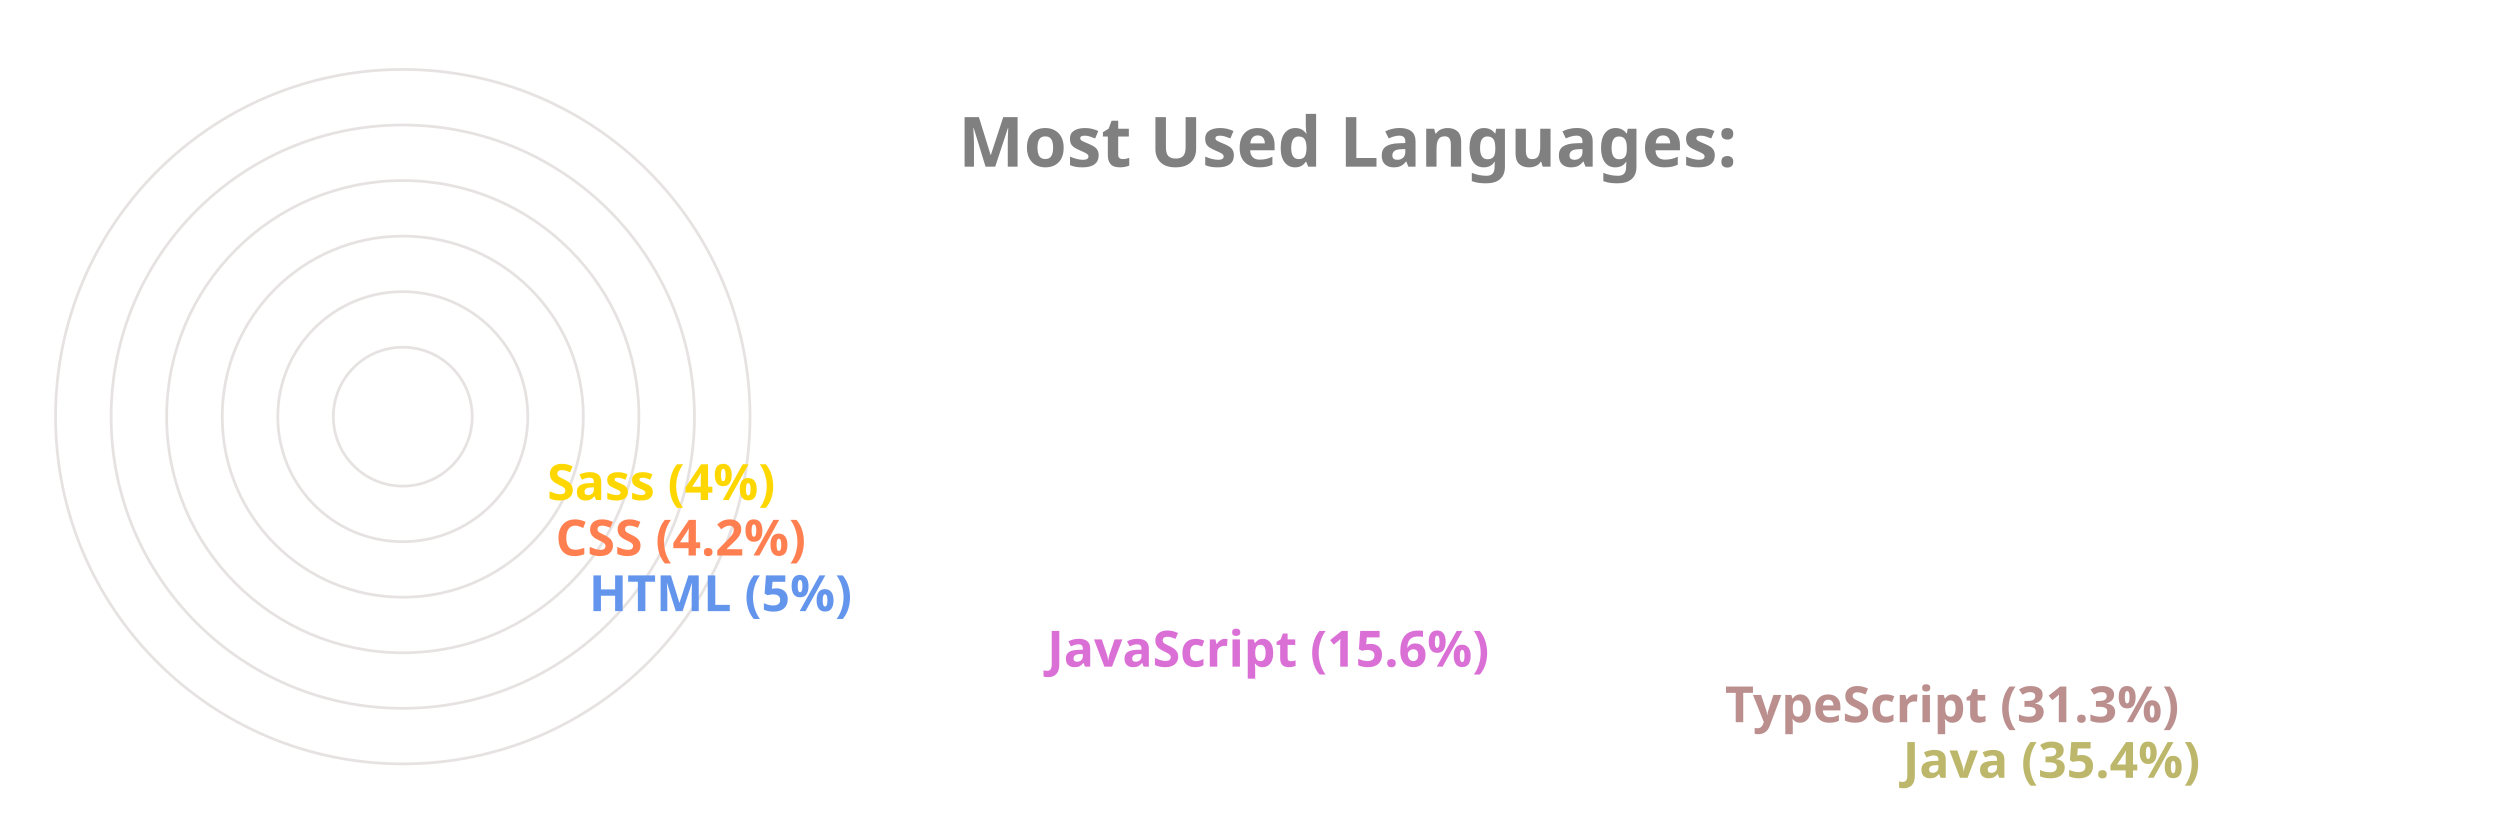
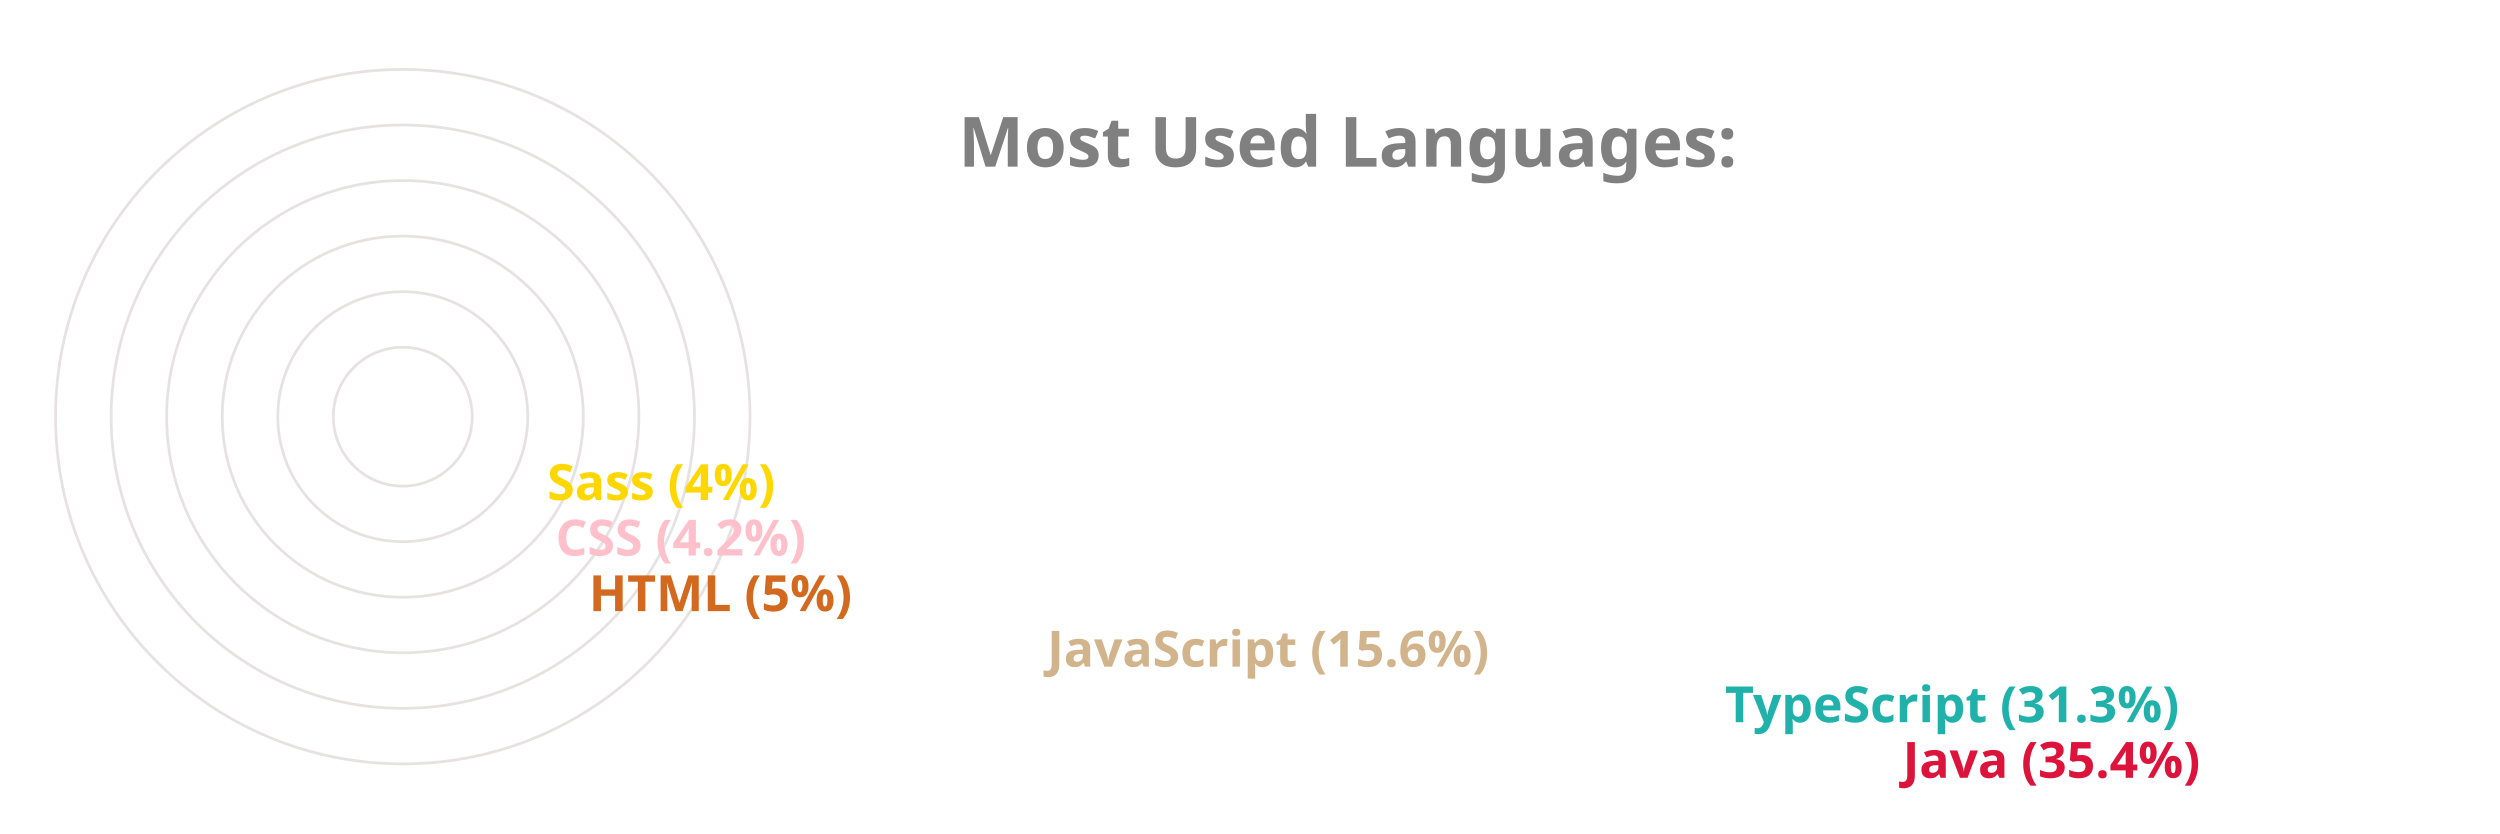
<svg xmlns="http://www.w3.org/2000/svg" viewBox="0 0 650 300" height="200px" width="600px">
  <style>
		.label {
			font: bold 25px sans-serif;
			color: #404040;
			-webkit-text-stroke: 1px white;
	  	}
		.name {
			font: bold 18px sans-serif;
			color: #404040;
	  	}

		.line {
			stroke-dasharray: 1000;
			stroke-dashoffset: 1000;
			animation: dash 3.5s ease-in-out forwards;	
			animation-iteration-count: infinite;
			animation-direction: alternate-reverse;
		}

		.path {
			stroke-dasharray: 1000;
			stroke-dashoffset: 1000;
			animation: dash 3.5s ease-in-out forwards;	
			animation-iteration-count: infinite;
			animation-direction: alternate-reverse;
		}
		  
		@keyframes dash {
			to {
				stroke-dashoffset: 0;
			}
		}

	</style>
  <g stroke="#E6E2E1" fill="none" stroke-width="1">
    <circle cx="20" cy="150" r="125" />
    <circle cx="20" cy="150" r="105" />
    <circle cx="20" cy="150" r="85" />
    <circle cx="20" cy="150" r="65" />
    <circle cx="20" cy="150" r="45" />
    <circle cx="20" cy="150" r="25" />
  </g>
  <g fill="none" stroke-width="20" class="line">
-     <line x2="550" y2="275" x1="20" y1="275" stroke="DarkKhaki" />
-     <line x2="486" y2="255" x1="20" y1="255" stroke="RosyBrown" />
-     <line x2="242" y2="235" x1="20" y1="235" stroke="Orchid" />
-     <line x2="77" y2="215" x1="20" y1="215" stroke="CornflowerBlue" />
-     <line x2="65" y2="195" x1="20" y1="195" stroke="Coral" />
+     <line x2="550" y2="275" x1="20" y1="275" stroke="Crimson" />
+     <line x2="486" y2="255" x1="20" y1="255" stroke="LightSeaGreen" />
+     <line x2="242" y2="235" x1="20" y1="235" stroke="Tan" />
+     <line x2="77" y2="215" x1="20" y1="215" stroke="Chocolate" />
+     <line x2="65" y2="195" x1="20" y1="195" stroke="Pink" />
    <line x2="62" y2="175" x1="20" y1="175" stroke="Gold" />
  </g>
  <g fill="none" stroke-width="20" stroke-linecap="round" class="path">
-     <path d="M 20 275 A 125 125 45 0 1 -82 78" stroke="DarkKhaki" />
-     <path d="M 20 255 A 105 105 45 0 1 -70 95" stroke="RosyBrown" />
-     <path d="M 20 235 A 85 85 45 0 1 -61 126" stroke="Orchid" />
-     <path d="M 20 215 A 65 65 45 0 1 -44 144" stroke="CornflowerBlue" />
-     <path d="M 20 195 A 45 45 45 0 1 -24 146" stroke="Coral" />
+     <path d="M 20 275 A 125 125 45 0 1 -82 78" stroke="Crimson" />
+     <path d="M 20 255 A 105 105 45 0 1 -70 95" stroke="LightSeaGreen" />
+     <path d="M 20 235 A 85 85 45 0 1 -61 126" stroke="Tan" />
+     <path d="M 20 215 A 65 65 45 0 1 -44 144" stroke="Chocolate" />
+     <path d="M 20 195 A 45 45 45 0 1 -24 146" stroke="Pink" />
    <path d="M 20 175 A 25 25 45 0 1 -4 148" stroke="Gold" />
  </g>
  <g class="name">
-     <text x="560" y="280" fill="DarkKhaki">Java (35.4%)</text>
-     <text x="496" y="260" fill="RosyBrown">TypeScript (31.3%)</text>
-     <text x="252" y="240" fill="Orchid">JavaScript (15.6%)</text>
-     <text x="87" y="220" fill="CornflowerBlue">HTML (5%)</text>
-     <text x="75" y="200" fill="Coral">CSS (4.2%)</text>
+     <text x="560" y="280" fill="Crimson">Java (35.4%)</text>
+     <text x="496" y="260" fill="LightSeaGreen">TypeScript (31.3%)</text>
+     <text x="252" y="240" fill="Tan">JavaScript (15.6%)</text>
+     <text x="87" y="220" fill="Chocolate">HTML (5%)</text>
+     <text x="75" y="200" fill="Pink">CSS (4.2%)</text>
    <text x="72" y="180" fill="Gold">Sass (4%)</text>
  </g>
  <g class="label">
    <text x="220" y="60" fill="grey">Most Used Languages:</text>
  </g>
</svg>
